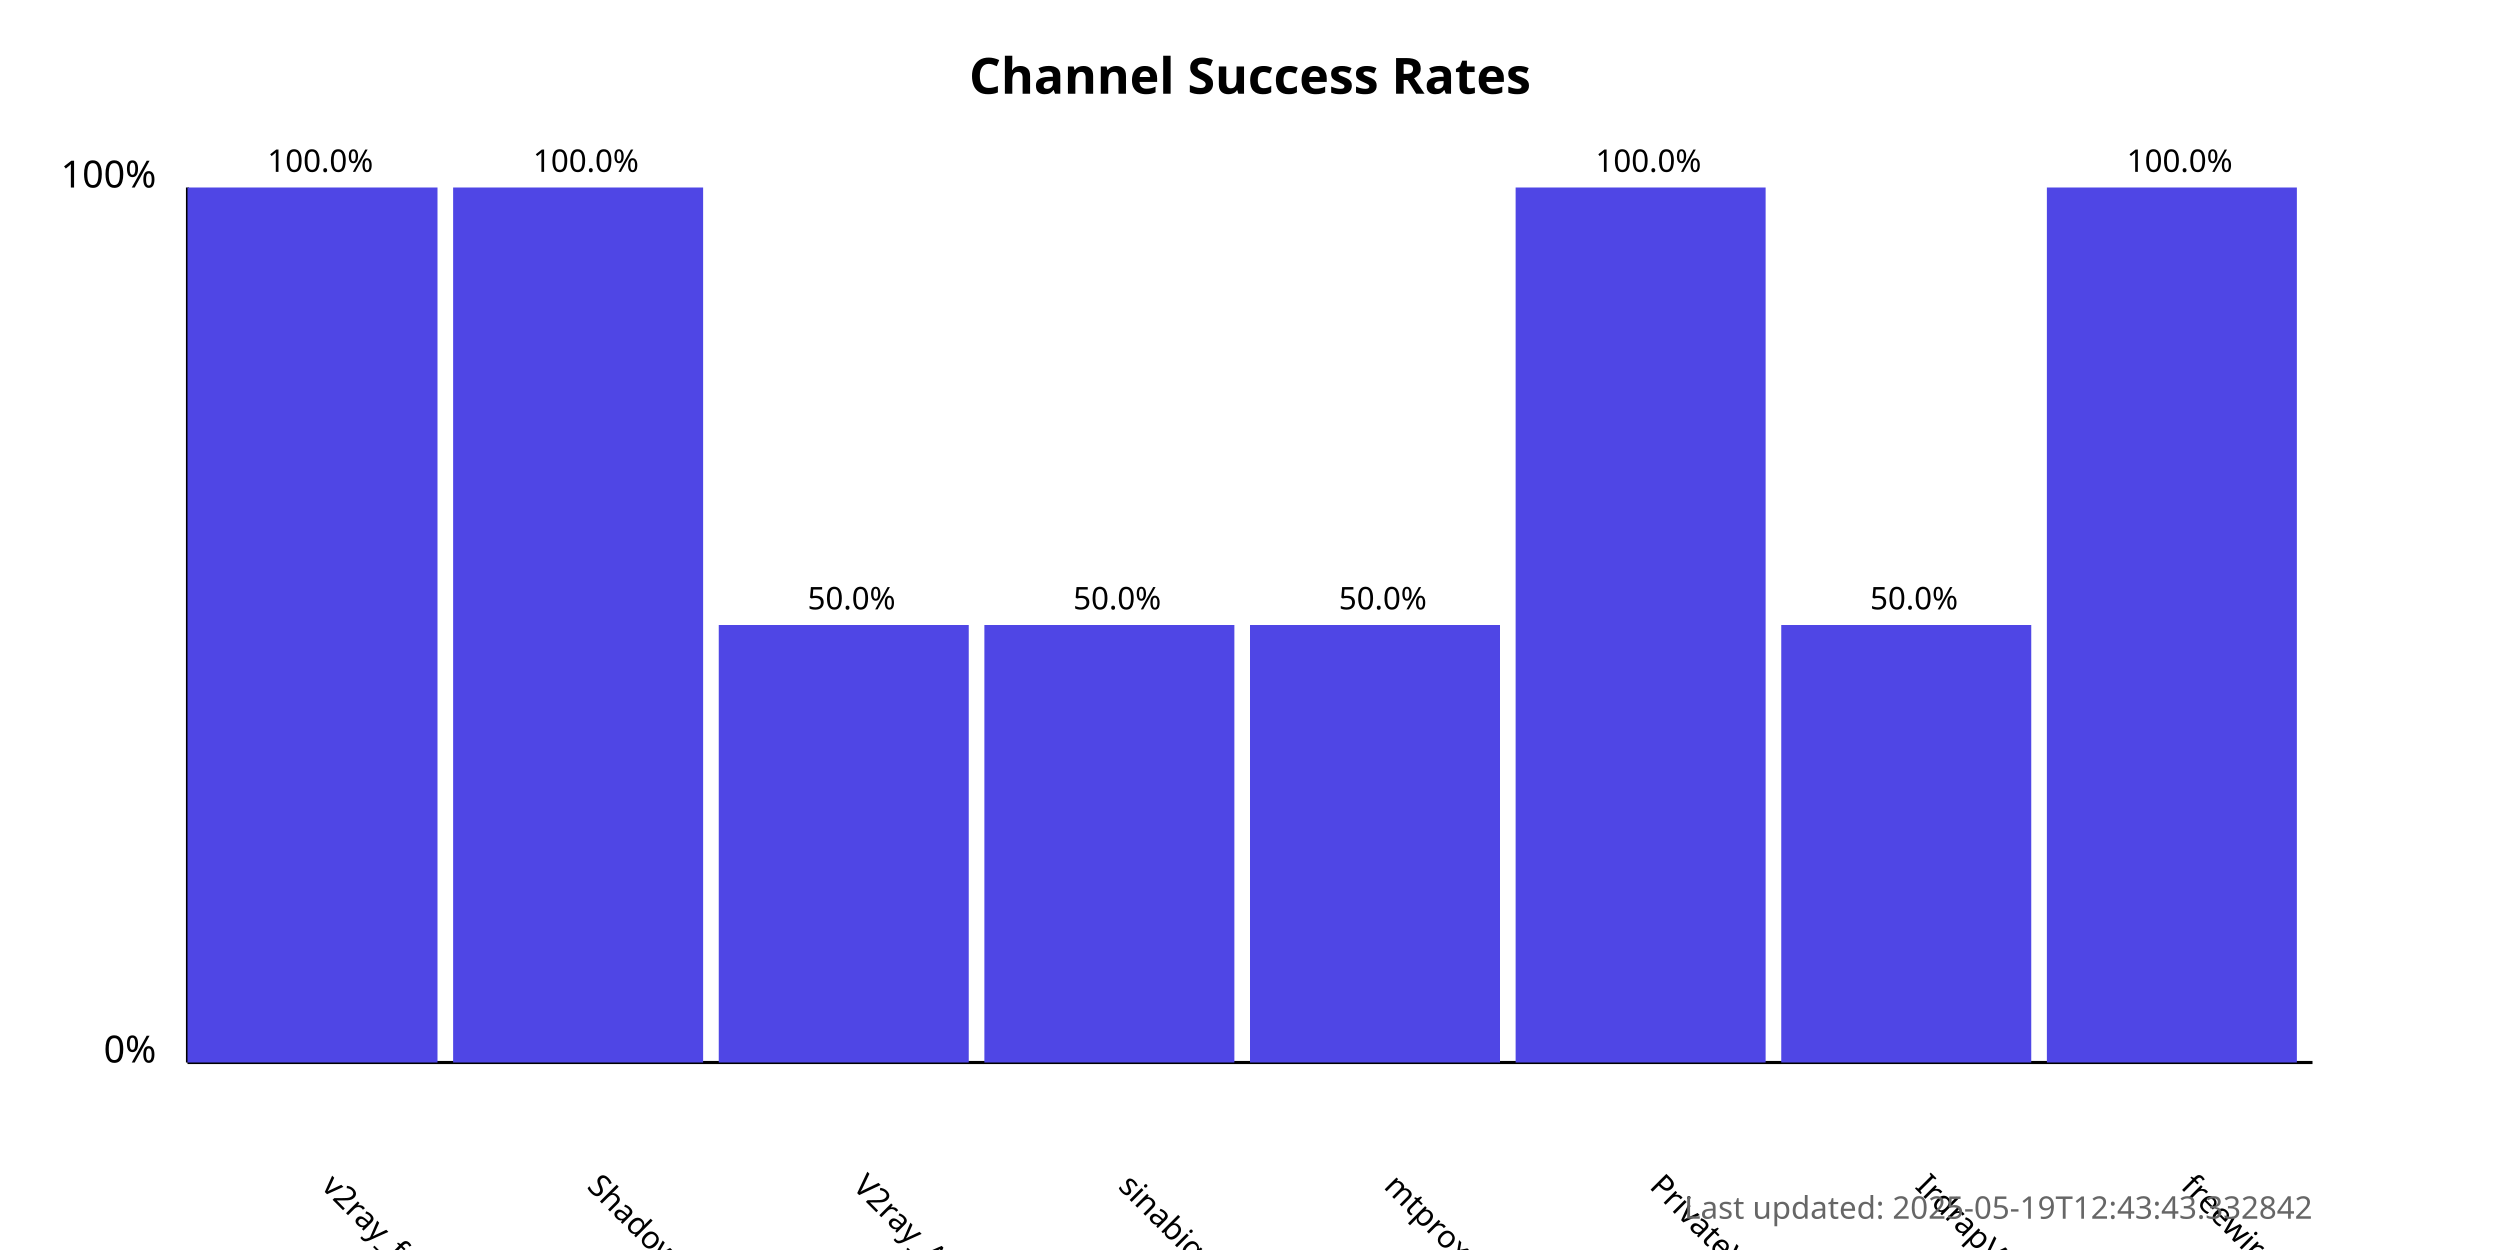
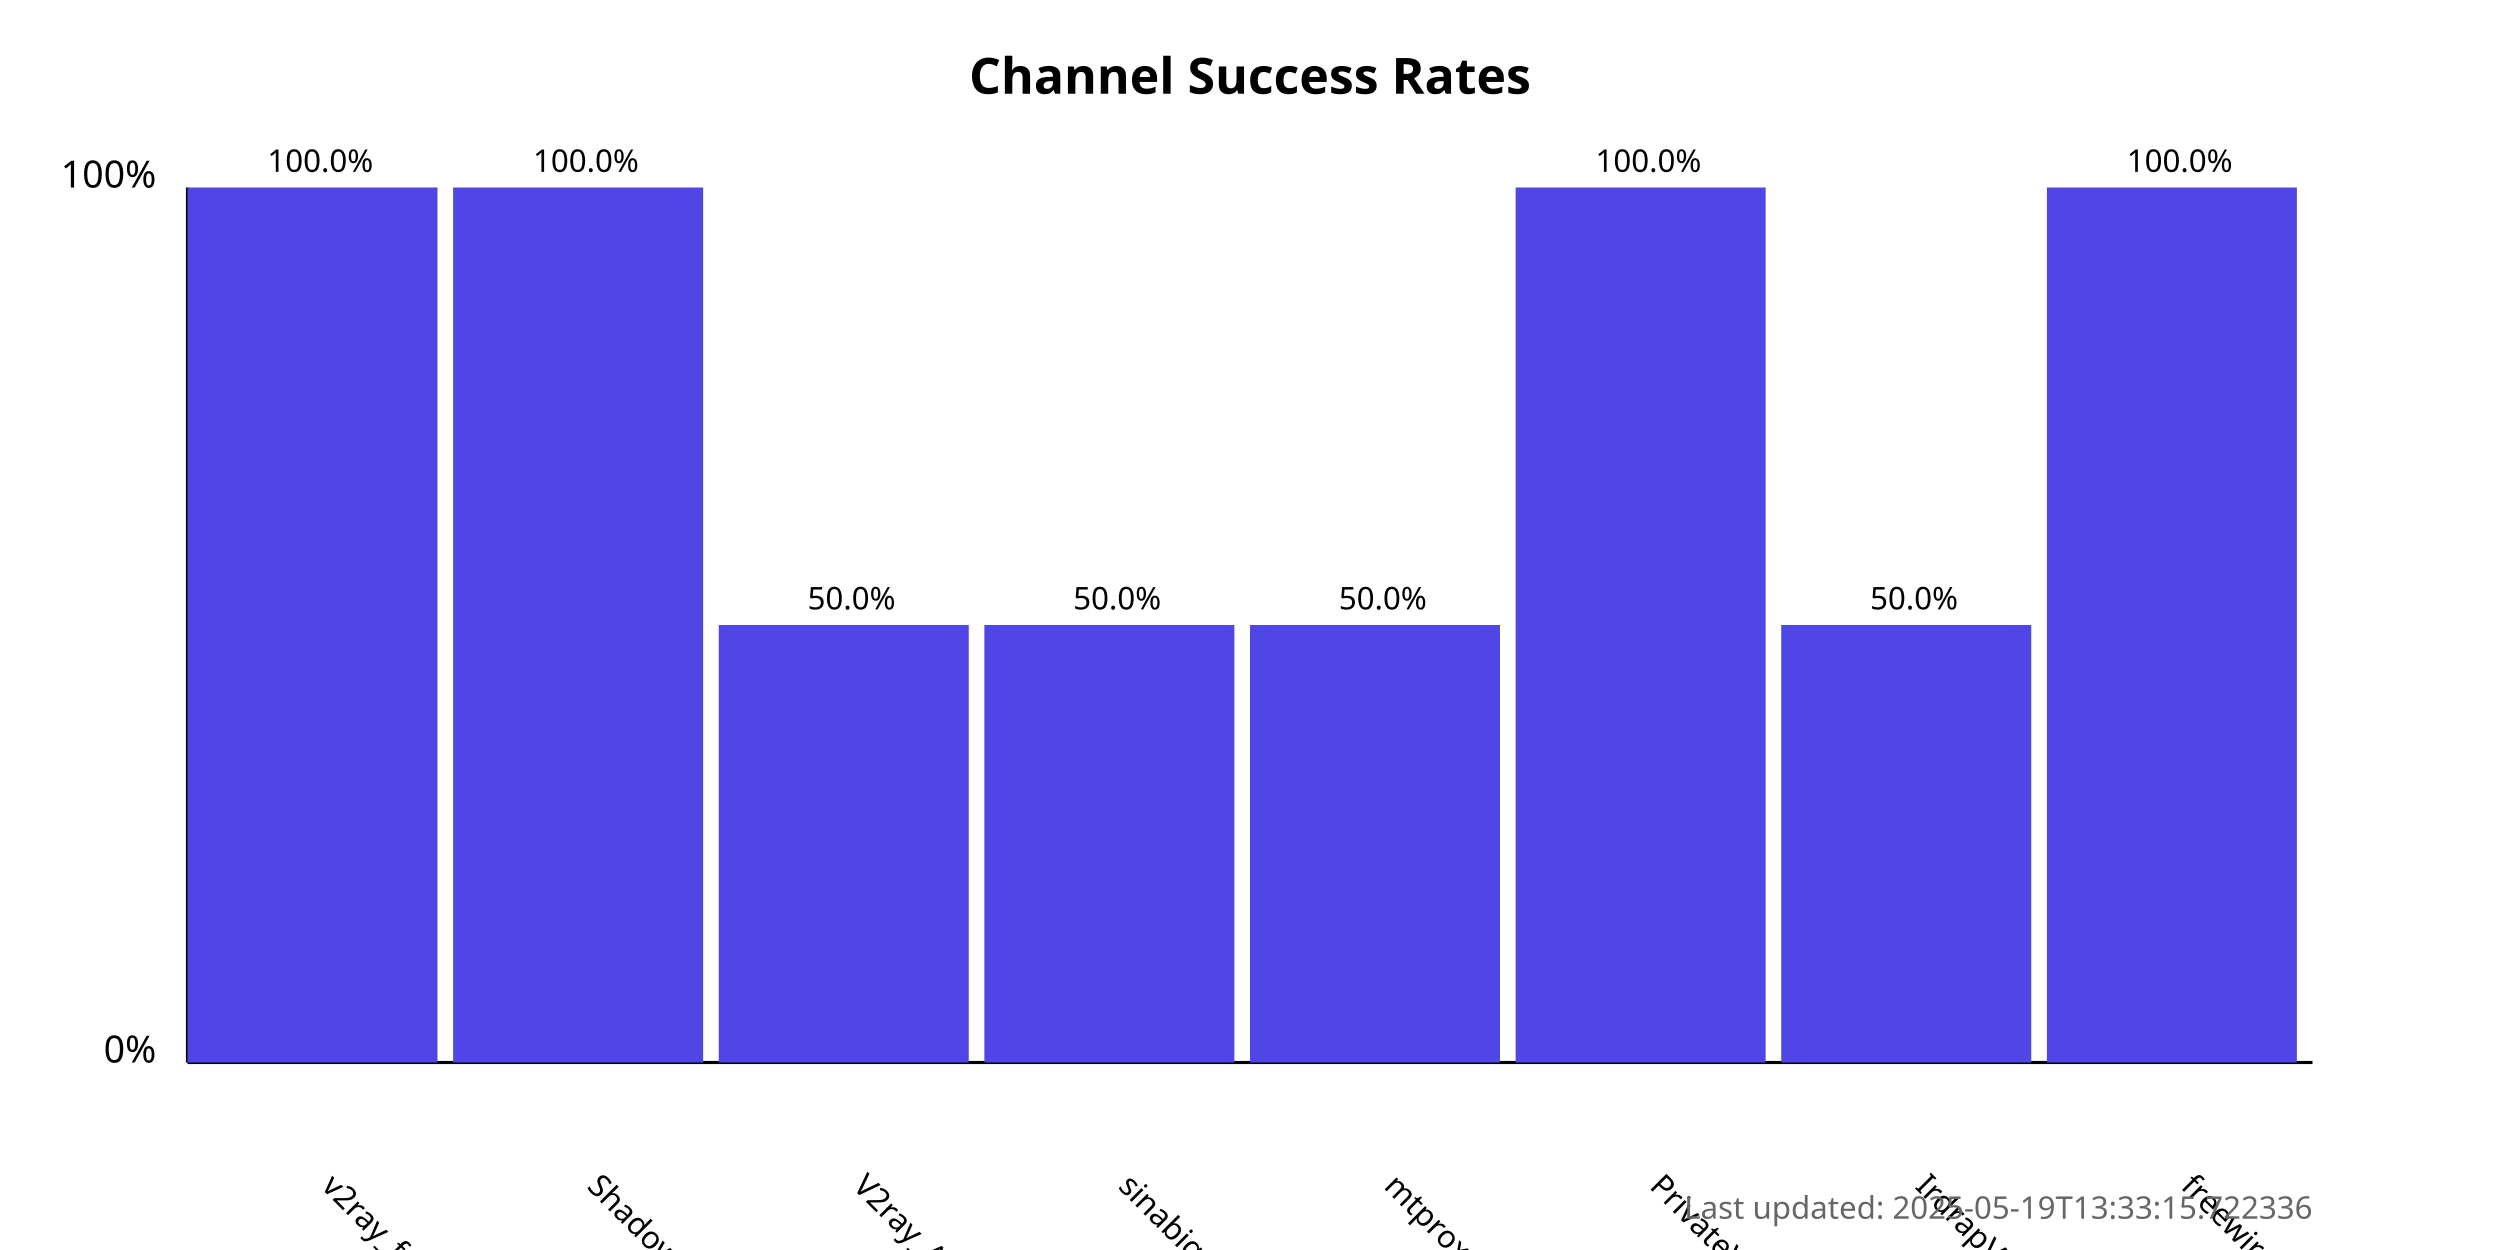
<svg xmlns="http://www.w3.org/2000/svg" width="800" height="400">
  <style>
            .chart-title { font: bold 16px sans-serif; }
            .axis-label { font: 12px sans-serif; }
            .tick-label { font: 10px sans-serif; }
            .bar { fill: #4f46e5; }
            .bar:hover { fill: #6366f1; }
            .timestamp { font: 10px sans-serif; fill: #666; }
        </style>
  <text x="400.0" y="30" text-anchor="middle" class="chart-title">
            Channel Success Rates
        </text>
  <line x1="60" y1="340" x2="60" y2="60" stroke="black" stroke-width="1" />
  <line x1="60" y1="340" x2="740" y2="340" stroke="black" stroke-width="1" />
  <text x="50" y="340" text-anchor="end" class="axis-label">0%</text>
  <text x="50" y="60" text-anchor="end" class="axis-label">100%</text>
  <g>
    <rect x="60" y="60.0" width="80.0" height="280.0" class="bar" />
    <text x="102.5" y="380" transform="rotate(45, 102.5, 380)" text-anchor="start" class="tick-label">
                v2ray_free_conf
            </text>
    <text x="102.5" y="55.0" text-anchor="middle" class="tick-label">
                100.0%
            </text>
  </g>
  <g>
    <rect x="145.0" y="60.0" width="80.0" height="280.0" class="bar" />
    <text x="187.5" y="380" transform="rotate(45, 187.5, 380)" text-anchor="start" class="tick-label">
                ShadowProxy66
            </text>
    <text x="187.5" y="55.0" text-anchor="middle" class="tick-label">
                100.0%
            </text>
  </g>
  <g>
    <rect x="230.0" y="200.0" width="80.0" height="140.0" class="bar" />
    <text x="272.5" y="380" transform="rotate(45, 272.5, 380)" text-anchor="start" class="tick-label">
                V2ray_Alpha
            </text>
    <text x="272.5" y="195.0" text-anchor="middle" class="tick-label">
                50.0%
            </text>
  </g>
  <g>
    <rect x="315.0" y="200.0" width="80.0" height="140.0" class="bar" />
    <text x="357.5" y="380" transform="rotate(45, 357.5, 380)" text-anchor="start" class="tick-label">
                sinabigo
            </text>
    <text x="357.5" y="195.0" text-anchor="middle" class="tick-label">
                50.0%
            </text>
  </g>
  <g>
    <rect x="400.0" y="200.0" width="80.0" height="140.0" class="bar" />
    <text x="442.5" y="380" transform="rotate(45, 442.5, 380)" text-anchor="start" class="tick-label">
                mtproxy_lists
            </text>
    <text x="442.5" y="195.0" text-anchor="middle" class="tick-label">
                50.0%
            </text>
  </g>
  <g>
    <rect x="485.0" y="60.0" width="80.0" height="280.0" class="bar" />
    <text x="527.5" y="380" transform="rotate(45, 527.5, 380)" text-anchor="start" class="tick-label">
                PrivateVPNs
            </text>
    <text x="527.5" y="55.0" text-anchor="middle" class="tick-label">
                100.0%
            </text>
  </g>
  <g>
    <rect x="570.0" y="200.0" width="80.0" height="140.0" class="bar" />
    <text x="612.5" y="380" transform="rotate(45, 612.5, 380)" text-anchor="start" class="tick-label">
                IrdrapVPNnews
            </text>
    <text x="612.5" y="195.0" text-anchor="middle" class="tick-label">
                50.0%
            </text>
  </g>
  <g>
    <rect x="655.0" y="60.0" width="80.0" height="280.0" class="bar" />
    <text x="697.5" y="380" transform="rotate(45, 697.5, 380)" text-anchor="start" class="tick-label">
                freewireguard
            </text>
    <text x="697.5" y="55.0" text-anchor="middle" class="tick-label">
                100.0%
            </text>
  </g>
  <text x="740" y="390" text-anchor="end" class="timestamp">
-             Last updated: 2025-05-19T12:43:43.332842
+             Last updated: 2025-05-19T13:33:15.722336
        </text>
</svg>
